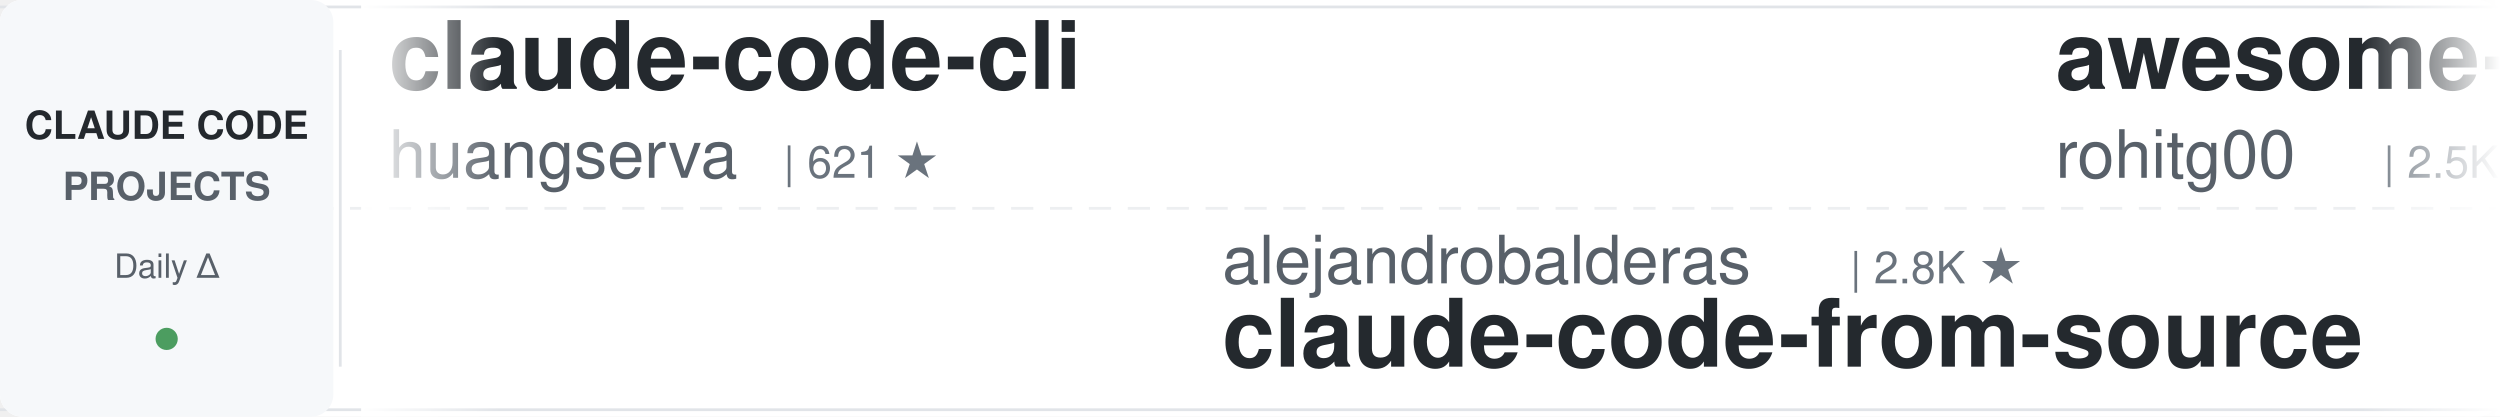
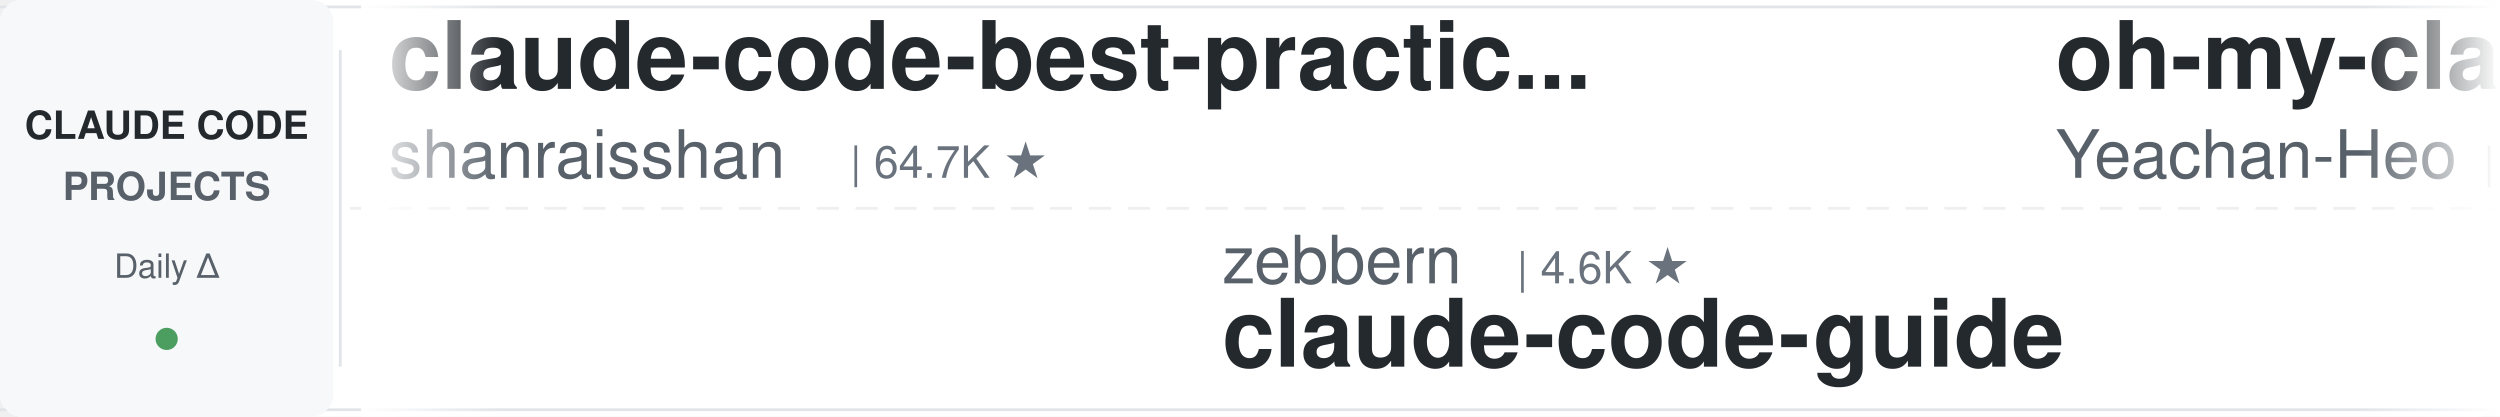
<svg xmlns="http://www.w3.org/2000/svg" width="900" height="150">
  <defs>
    <linearGradient id="leftFade" x1="0%" y1="0%" x2="100%" y2="0%">
      <stop offset="0%" style="stop-color:#ffffff;stop-opacity:1" />
      <stop offset="100%" style="stop-color:#ffffff;stop-opacity:0" />
    </linearGradient>
    <linearGradient id="rightFade" x1="0%" y1="0%" x2="100%" y2="0%">
      <stop offset="0%" style="stop-color:#ffffff;stop-opacity:0" />
      <stop offset="100%" style="stop-color:#ffffff;stop-opacity:1" />
    </linearGradient>
  </defs>
  <rect width="900" height="150" fill="#ffffff" rx="8" />
  <rect x="0" y="2" width="900" height="1" fill="#e1e4e8" />
  <rect x="0" y="147" width="900" height="1" fill="#e1e4e8" />
  <line x1="0" y1="75" x2="900" y2="75" stroke="#e1e4e8" stroke-width="1" stroke-dasharray="8 6" opacity="0.6" />
  <rect x="0" y="0" width="120" height="150" fill="#f6f8fa" rx="8" />
  <text x="60" y="50" font-family="-apple-system, BlinkMacSystemFont, 'Segoe UI', Helvetica, Arial, sans-serif" font-size="14" font-weight="600" fill="#24292e" text-anchor="middle">CLAUDE CODE</text>
  <text x="60" y="72" font-family="-apple-system, BlinkMacSystemFont, 'Segoe UI', Helvetica, Arial, sans-serif" font-size="14" font-weight="600" fill="#586069" text-anchor="middle">PROJECTS</text>
  <text x="60" y="100" font-family="-apple-system, BlinkMacSystemFont, 'Segoe UI', Helvetica, Arial, sans-serif" font-size="12" font-weight="500" fill="#586069" text-anchor="middle">Daily Δ</text>
  <circle cx="60" cy="122" r="4" fill="#22863a" opacity="0.8" />
  <rect x="122" y="18" width="1" height="114" fill="#e1e4e8" />
  <clipPath id="tickerClip">
    <rect x="130" y="0" width="770" height="150" />
  </clipPath>
  <g clip-path="url(#tickerClip)">
    <g id="tickerItems">
      <animateTransform attributeName="transform" attributeType="XML" type="translate" from="0 0" to="-3000 0" dur="54s" repeatCount="indefinite" />
      <g transform="translate(0, 0)">
-         <text x="140" y="32" font-family="-apple-system, BlinkMacSystemFont, 'Segoe UI', Helvetica, Arial, sans-serif" font-size="34" font-weight="600" fill="#24292e">claude-code-cli</text>
-         <text x="140" y="64" font-family="-apple-system, BlinkMacSystemFont, 'Segoe UI', Helvetica, Arial, sans-serif" font-size="24" font-weight="400" fill="#586069">huangserva</text>
-         <text x="282" y="64" font-family="-apple-system, BlinkMacSystemFont, 'Segoe UI', Helvetica, Arial, sans-serif" font-size="16" font-weight="500" fill="#6a737d">| 621 ★</text>
+         <text x="140" y="32" font-family="-apple-system, BlinkMacSystemFont, 'Segoe UI', Helvetica, Arial, sans-serif" font-size="34" font-weight="600" fill="#24292e">claude-code-best-practic...</text>
+         <text x="140" y="64" font-family="-apple-system, BlinkMacSystemFont, 'Segoe UI', Helvetica, Arial, sans-serif" font-size="24" font-weight="400" fill="#586069">shanraisshan</text>
+         <text x="306" y="64" font-family="-apple-system, BlinkMacSystemFont, 'Segoe UI', Helvetica, Arial, sans-serif" font-size="16" font-weight="500" fill="#6a737d">| 64.7K ★</text>
      </g>
      <g transform="translate(300, 0)">
-         <text x="140" y="102" font-family="-apple-system, BlinkMacSystemFont, 'Segoe UI', Helvetica, Arial, sans-serif" font-size="24" font-weight="400" fill="#586069">alejandrobalderas</text>
-         <text x="366" y="102" font-family="-apple-system, BlinkMacSystemFont, 'Segoe UI', Helvetica, Arial, sans-serif" font-size="16" font-weight="500" fill="#6a737d">| 2.8K ★</text>
-         <text x="140" y="132" font-family="-apple-system, BlinkMacSystemFont, 'Segoe UI', Helvetica, Arial, sans-serif" font-size="34" font-weight="600" fill="#24292e">claude-code-from-source</text>
+         <text x="140" y="102" font-family="-apple-system, BlinkMacSystemFont, 'Segoe UI', Helvetica, Arial, sans-serif" font-size="24" font-weight="400" fill="#586069">zebbern</text>
+         <text x="246" y="102" font-family="-apple-system, BlinkMacSystemFont, 'Segoe UI', Helvetica, Arial, sans-serif" font-size="16" font-weight="500" fill="#6a737d">| 4.6K ★</text>
+         <text x="140" y="132" font-family="-apple-system, BlinkMacSystemFont, 'Segoe UI', Helvetica, Arial, sans-serif" font-size="34" font-weight="600" fill="#24292e">claude-code-guide</text>
      </g>
      <g transform="translate(600, 0)">
-         <text x="140" y="32" font-family="-apple-system, BlinkMacSystemFont, 'Segoe UI', Helvetica, Arial, sans-serif" font-size="34" font-weight="600" fill="#24292e">awesome-claude-code-tool...</text>
-         <text x="140" y="64" font-family="-apple-system, BlinkMacSystemFont, 'Segoe UI', Helvetica, Arial, sans-serif" font-size="24" font-weight="400" fill="#586069">rohitg00</text>
-         <text x="258" y="64" font-family="-apple-system, BlinkMacSystemFont, 'Segoe UI', Helvetica, Arial, sans-serif" font-size="16" font-weight="500" fill="#6a737d">| 2.5K ★</text>
+         <text x="140" y="32" font-family="-apple-system, BlinkMacSystemFont, 'Segoe UI', Helvetica, Arial, sans-serif" font-size="34" font-weight="600" fill="#24292e">oh-my-claudecode</text>
+         <text x="140" y="64" font-family="-apple-system, BlinkMacSystemFont, 'Segoe UI', Helvetica, Arial, sans-serif" font-size="24" font-weight="400" fill="#586069">Yeachan-Heo</text>
+         <text x="294" y="64" font-family="-apple-system, BlinkMacSystemFont, 'Segoe UI', Helvetica, Arial, sans-serif" font-size="16" font-weight="500" fill="#6a737d">| 38.6K ★</text>
      </g>
      <g transform="translate(900, 0)">
-         <text x="140" y="102" font-family="-apple-system, BlinkMacSystemFont, 'Segoe UI', Helvetica, Arial, sans-serif" font-size="24" font-weight="400" fill="#586069">ccplugins</text>
-         <text x="270" y="102" font-family="-apple-system, BlinkMacSystemFont, 'Segoe UI', Helvetica, Arial, sans-serif" font-size="16" font-weight="500" fill="#6a737d">| 919 ★</text>
-         <text x="140" y="132" font-family="-apple-system, BlinkMacSystemFont, 'Segoe UI', Helvetica, Arial, sans-serif" font-size="34" font-weight="600" fill="#24292e">awesome-claude-code-plug...</text>
+         <text x="140" y="102" font-family="-apple-system, BlinkMacSystemFont, 'Segoe UI', Helvetica, Arial, sans-serif" font-size="24" font-weight="400" fill="#586069">darcyegb</text>
+         <text x="258" y="102" font-family="-apple-system, BlinkMacSystemFont, 'Segoe UI', Helvetica, Arial, sans-serif" font-size="16" font-weight="500" fill="#6a737d">| 761 ★</text>
+         <text x="140" y="132" font-family="-apple-system, BlinkMacSystemFont, 'Segoe UI', Helvetica, Arial, sans-serif" font-size="34" font-weight="600" fill="#24292e">ClaudeCodeAgents</text>
      </g>
      <g transform="translate(1200, 0)">
-         <text x="140" y="32" font-family="-apple-system, BlinkMacSystemFont, 'Segoe UI', Helvetica, Arial, sans-serif" font-size="34" font-weight="600" fill="#24292e">claude-code-guide</text>
-         <text x="140" y="64" font-family="-apple-system, BlinkMacSystemFont, 'Segoe UI', Helvetica, Arial, sans-serif" font-size="24" font-weight="400" fill="#586069">zebbern</text>
-         <text x="246" y="64" font-family="-apple-system, BlinkMacSystemFont, 'Segoe UI', Helvetica, Arial, sans-serif" font-size="16" font-weight="500" fill="#6a737d">| 4.6K ★</text>
+         <text x="140" y="32" font-family="-apple-system, BlinkMacSystemFont, 'Segoe UI', Helvetica, Arial, sans-serif" font-size="34" font-weight="600" fill="#24292e">my-claude-code-setup</text>
+         <text x="140" y="64" font-family="-apple-system, BlinkMacSystemFont, 'Segoe UI', Helvetica, Arial, sans-serif" font-size="24" font-weight="400" fill="#586069">centminmod</text>
+         <text x="282" y="64" font-family="-apple-system, BlinkMacSystemFont, 'Segoe UI', Helvetica, Arial, sans-serif" font-size="16" font-weight="500" fill="#6a737d">| 2.6K ★</text>
      </g>
      <g transform="translate(1500, 0)">
-         <text x="140" y="102" font-family="-apple-system, BlinkMacSystemFont, 'Segoe UI', Helvetica, Arial, sans-serif" font-size="24" font-weight="400" fill="#586069">1rgs</text>
-         <text x="210" y="102" font-family="-apple-system, BlinkMacSystemFont, 'Segoe UI', Helvetica, Arial, sans-serif" font-size="16" font-weight="500" fill="#6a737d">| 3.7K ★</text>
-         <text x="140" y="132" font-family="-apple-system, BlinkMacSystemFont, 'Segoe UI', Helvetica, Arial, sans-serif" font-size="34" font-weight="600" fill="#24292e">claude-code-proxy</text>
+         <text x="140" y="102" font-family="-apple-system, BlinkMacSystemFont, 'Segoe UI', Helvetica, Arial, sans-serif" font-size="24" font-weight="400" fill="#586069">liuup</text>
+         <text x="222" y="102" font-family="-apple-system, BlinkMacSystemFont, 'Segoe UI', Helvetica, Arial, sans-serif" font-size="16" font-weight="500" fill="#6a737d">| 3.8K ★</text>
+         <text x="140" y="132" font-family="-apple-system, BlinkMacSystemFont, 'Segoe UI', Helvetica, Arial, sans-serif" font-size="34" font-weight="600" fill="#24292e">claude-code-analysis</text>
      </g>
      <g transform="translate(1800, 0)">
-         <text x="140" y="32" font-family="-apple-system, BlinkMacSystemFont, 'Segoe UI', Helvetica, Arial, sans-serif" font-size="34" font-weight="600" fill="#24292e">claude-code-video-toolki...</text>
-         <text x="140" y="64" font-family="-apple-system, BlinkMacSystemFont, 'Segoe UI', Helvetica, Arial, sans-serif" font-size="24" font-weight="400" fill="#586069">digitalsamba</text>
-         <text x="306" y="64" font-family="-apple-system, BlinkMacSystemFont, 'Segoe UI', Helvetica, Arial, sans-serif" font-size="16" font-weight="500" fill="#6a737d">| 2.0K ★</text>
+         <text x="140" y="32" font-family="-apple-system, BlinkMacSystemFont, 'Segoe UI', Helvetica, Arial, sans-serif" font-size="34" font-weight="600" fill="#24292e">awesome-claude-code-suba...</text>
+         <text x="140" y="64" font-family="-apple-system, BlinkMacSystemFont, 'Segoe UI', Helvetica, Arial, sans-serif" font-size="24" font-weight="400" fill="#586069">VoltAgent</text>
+         <text x="270" y="64" font-family="-apple-system, BlinkMacSystemFont, 'Segoe UI', Helvetica, Arial, sans-serif" font-size="16" font-weight="500" fill="#6a737d">| 24.4K ★</text>
      </g>
      <g transform="translate(2100, 0)">
-         <text x="140" y="102" font-family="-apple-system, BlinkMacSystemFont, 'Segoe UI', Helvetica, Arial, sans-serif" font-size="24" font-weight="400" fill="#586069">Yuyz0112</text>
-         <text x="258" y="102" font-family="-apple-system, BlinkMacSystemFont, 'Segoe UI', Helvetica, Arial, sans-serif" font-size="16" font-weight="500" fill="#6a737d">| 2.4K ★</text>
-         <text x="140" y="132" font-family="-apple-system, BlinkMacSystemFont, 'Segoe UI', Helvetica, Arial, sans-serif" font-size="34" font-weight="600" fill="#24292e">claude-code-reverse</text>
+         <text x="140" y="102" font-family="-apple-system, BlinkMacSystemFont, 'Segoe UI', Helvetica, Arial, sans-serif" font-size="24" font-weight="400" fill="#586069">affaan-m</text>
+         <text x="258" y="102" font-family="-apple-system, BlinkMacSystemFont, 'Segoe UI', Helvetica, Arial, sans-serif" font-size="16" font-weight="500" fill="#6a737d">| 240.9K ★</text>
+         <text x="140" y="132" font-family="-apple-system, BlinkMacSystemFont, 'Segoe UI', Helvetica, Arial, sans-serif" font-size="34" font-weight="600" fill="#24292e">ECC</text>
      </g>
      <g transform="translate(2400, 0)">
-         <text x="140" y="32" font-family="-apple-system, BlinkMacSystemFont, 'Segoe UI', Helvetica, Arial, sans-serif" font-size="34" font-weight="600" fill="#24292e">skills</text>
-         <text x="140" y="64" font-family="-apple-system, BlinkMacSystemFont, 'Segoe UI', Helvetica, Arial, sans-serif" font-size="24" font-weight="400" fill="#586069">anthropics</text>
-         <text x="282" y="64" font-family="-apple-system, BlinkMacSystemFont, 'Segoe UI', Helvetica, Arial, sans-serif" font-size="16" font-weight="500" fill="#6a737d">| 170.3K ★</text>
+         <text x="140" y="32" font-family="-apple-system, BlinkMacSystemFont, 'Segoe UI', Helvetica, Arial, sans-serif" font-size="34" font-weight="600" fill="#24292e">claude-code-showcase</text>
+         <text x="140" y="64" font-family="-apple-system, BlinkMacSystemFont, 'Segoe UI', Helvetica, Arial, sans-serif" font-size="24" font-weight="400" fill="#586069">ChrisWiles</text>
+         <text x="282" y="64" font-family="-apple-system, BlinkMacSystemFont, 'Segoe UI', Helvetica, Arial, sans-serif" font-size="16" font-weight="500" fill="#6a737d">| 6.0K ★</text>
      </g>
      <g transform="translate(2700, 0)">
-         <text x="140" y="102" font-family="-apple-system, BlinkMacSystemFont, 'Segoe UI', Helvetica, Arial, sans-serif" font-size="24" font-weight="400" fill="#586069">krusemediallc</text>
-         <text x="318" y="102" font-family="-apple-system, BlinkMacSystemFont, 'Segoe UI', Helvetica, Arial, sans-serif" font-size="16" font-weight="500" fill="#6a737d">| 1.2K ★</text>
-         <text x="140" y="132" font-family="-apple-system, BlinkMacSystemFont, 'Segoe UI', Helvetica, Arial, sans-serif" font-size="34" font-weight="600" fill="#24292e">arcads-claude-code</text>
+         <text x="140" y="102" font-family="-apple-system, BlinkMacSystemFont, 'Segoe UI', Helvetica, Arial, sans-serif" font-size="24" font-weight="400" fill="#586069">ponponon</text>
+         <text x="258" y="102" font-family="-apple-system, BlinkMacSystemFont, 'Segoe UI', Helvetica, Arial, sans-serif" font-size="16" font-weight="500" fill="#6a737d">| 2.3K ★</text>
+         <text x="140" y="132" font-family="-apple-system, BlinkMacSystemFont, 'Segoe UI', Helvetica, Arial, sans-serif" font-size="34" font-weight="600" fill="#24292e">claude_code_src</text>
      </g>
      <g transform="translate(3000, 0)">
-         <text x="140" y="32" font-family="-apple-system, BlinkMacSystemFont, 'Segoe UI', Helvetica, Arial, sans-serif" font-size="34" font-weight="600" fill="#24292e">claude-code-cli</text>
-         <text x="140" y="64" font-family="-apple-system, BlinkMacSystemFont, 'Segoe UI', Helvetica, Arial, sans-serif" font-size="24" font-weight="400" fill="#586069">huangserva</text>
-         <text x="282" y="64" font-family="-apple-system, BlinkMacSystemFont, 'Segoe UI', Helvetica, Arial, sans-serif" font-size="16" font-weight="500" fill="#6a737d">| 621 ★</text>
+         <text x="140" y="32" font-family="-apple-system, BlinkMacSystemFont, 'Segoe UI', Helvetica, Arial, sans-serif" font-size="34" font-weight="600" fill="#24292e">claude-code-best-practic...</text>
+         <text x="140" y="64" font-family="-apple-system, BlinkMacSystemFont, 'Segoe UI', Helvetica, Arial, sans-serif" font-size="24" font-weight="400" fill="#586069">shanraisshan</text>
+         <text x="306" y="64" font-family="-apple-system, BlinkMacSystemFont, 'Segoe UI', Helvetica, Arial, sans-serif" font-size="16" font-weight="500" fill="#6a737d">| 64.7K ★</text>
      </g>
      <g transform="translate(3300, 0)">
-         <text x="140" y="102" font-family="-apple-system, BlinkMacSystemFont, 'Segoe UI', Helvetica, Arial, sans-serif" font-size="24" font-weight="400" fill="#586069">alejandrobalderas</text>
-         <text x="366" y="102" font-family="-apple-system, BlinkMacSystemFont, 'Segoe UI', Helvetica, Arial, sans-serif" font-size="16" font-weight="500" fill="#6a737d">| 2.8K ★</text>
-         <text x="140" y="132" font-family="-apple-system, BlinkMacSystemFont, 'Segoe UI', Helvetica, Arial, sans-serif" font-size="34" font-weight="600" fill="#24292e">claude-code-from-source</text>
+         <text x="140" y="102" font-family="-apple-system, BlinkMacSystemFont, 'Segoe UI', Helvetica, Arial, sans-serif" font-size="24" font-weight="400" fill="#586069">zebbern</text>
+         <text x="246" y="102" font-family="-apple-system, BlinkMacSystemFont, 'Segoe UI', Helvetica, Arial, sans-serif" font-size="16" font-weight="500" fill="#6a737d">| 4.6K ★</text>
+         <text x="140" y="132" font-family="-apple-system, BlinkMacSystemFont, 'Segoe UI', Helvetica, Arial, sans-serif" font-size="34" font-weight="600" fill="#24292e">claude-code-guide</text>
      </g>
      <g transform="translate(3600, 0)">
-         <text x="140" y="32" font-family="-apple-system, BlinkMacSystemFont, 'Segoe UI', Helvetica, Arial, sans-serif" font-size="34" font-weight="600" fill="#24292e">awesome-claude-code-tool...</text>
-         <text x="140" y="64" font-family="-apple-system, BlinkMacSystemFont, 'Segoe UI', Helvetica, Arial, sans-serif" font-size="24" font-weight="400" fill="#586069">rohitg00</text>
-         <text x="258" y="64" font-family="-apple-system, BlinkMacSystemFont, 'Segoe UI', Helvetica, Arial, sans-serif" font-size="16" font-weight="500" fill="#6a737d">| 2.5K ★</text>
+         <text x="140" y="32" font-family="-apple-system, BlinkMacSystemFont, 'Segoe UI', Helvetica, Arial, sans-serif" font-size="34" font-weight="600" fill="#24292e">oh-my-claudecode</text>
+         <text x="140" y="64" font-family="-apple-system, BlinkMacSystemFont, 'Segoe UI', Helvetica, Arial, sans-serif" font-size="24" font-weight="400" fill="#586069">Yeachan-Heo</text>
+         <text x="294" y="64" font-family="-apple-system, BlinkMacSystemFont, 'Segoe UI', Helvetica, Arial, sans-serif" font-size="16" font-weight="500" fill="#6a737d">| 38.6K ★</text>
      </g>
      <g transform="translate(3900, 0)">
-         <text x="140" y="102" font-family="-apple-system, BlinkMacSystemFont, 'Segoe UI', Helvetica, Arial, sans-serif" font-size="24" font-weight="400" fill="#586069">ccplugins</text>
-         <text x="270" y="102" font-family="-apple-system, BlinkMacSystemFont, 'Segoe UI', Helvetica, Arial, sans-serif" font-size="16" font-weight="500" fill="#6a737d">| 919 ★</text>
-         <text x="140" y="132" font-family="-apple-system, BlinkMacSystemFont, 'Segoe UI', Helvetica, Arial, sans-serif" font-size="34" font-weight="600" fill="#24292e">awesome-claude-code-plug...</text>
+         <text x="140" y="102" font-family="-apple-system, BlinkMacSystemFont, 'Segoe UI', Helvetica, Arial, sans-serif" font-size="24" font-weight="400" fill="#586069">darcyegb</text>
+         <text x="258" y="102" font-family="-apple-system, BlinkMacSystemFont, 'Segoe UI', Helvetica, Arial, sans-serif" font-size="16" font-weight="500" fill="#6a737d">| 761 ★</text>
+         <text x="140" y="132" font-family="-apple-system, BlinkMacSystemFont, 'Segoe UI', Helvetica, Arial, sans-serif" font-size="34" font-weight="600" fill="#24292e">ClaudeCodeAgents</text>
      </g>
    </g>
  </g>
  <rect x="130" y="0" width="50" height="150" fill="url(#leftFade)" />
  <rect x="850" y="0" width="50" height="150" fill="url(#rightFade)" />
</svg>
